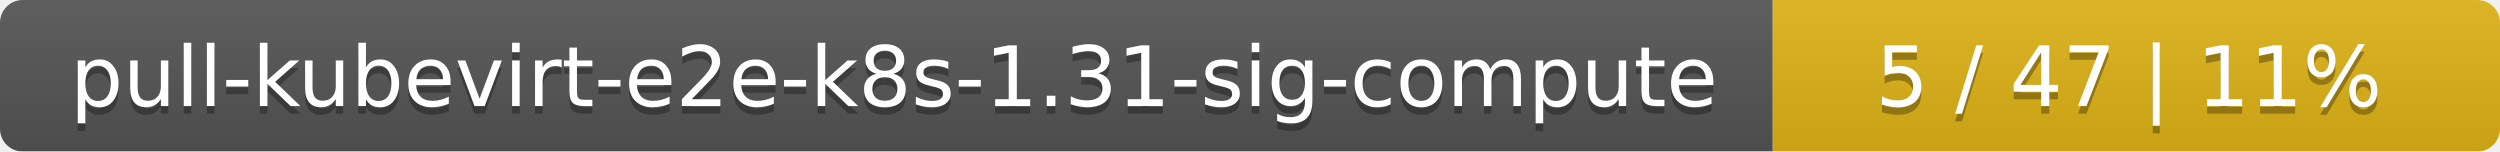
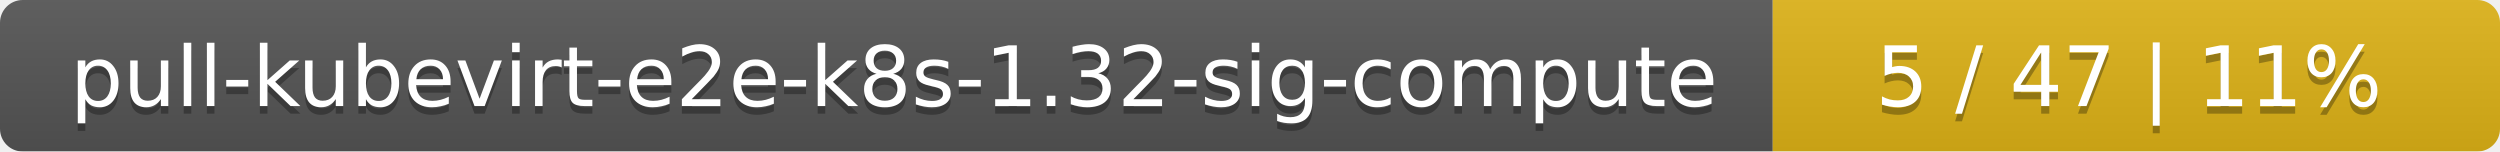
<svg xmlns="http://www.w3.org/2000/svg" width="330" height="20">
  <linearGradient id="smooth" x2="0" y2="100%">
    <stop offset="0" stop-color="#bbb" stop-opacity=".1" />
    <stop offset="1" stop-opacity=".1" />
  </linearGradient>
  <mask id="round">
    <rect width="330" height="20" rx="3" fill="#fff" />
  </mask>
  <g mask="url(#round)">
    <rect width="234" height="20" fill="#555" />
    <rect x="234" width="96" height="20" fill="#dfb317" />
    <rect width="330" height="20" fill="url(#smooth)" />
  </g>
  <g fill="#fff" text-anchor="middle" font-family="DejaVu Sans,Verdana,Geneva,sans-serif" font-size="11">
-     <text x="118" y="15" fill="#010101" fill-opacity=".3">pull-kubevirt-e2e-k8s-1.31-sig-compute</text>
-     <text x="118" y="14">pull-kubevirt-e2e-k8s-1.31-sig-compute</text>
+     <text x="118" y="15" fill="#010101" fill-opacity=".3">pull-kubevirt-e2e-k8s-1.32-sig-compute</text>
+     <text x="118" y="14">pull-kubevirt-e2e-k8s-1.32-sig-compute</text>
    <text x="281" y="15" fill="#010101" fill-opacity=".3">5 / 47    |    11%</text>
    <text x="281" y="14">5 / 47    |    11%</text>
  </g>
</svg>
